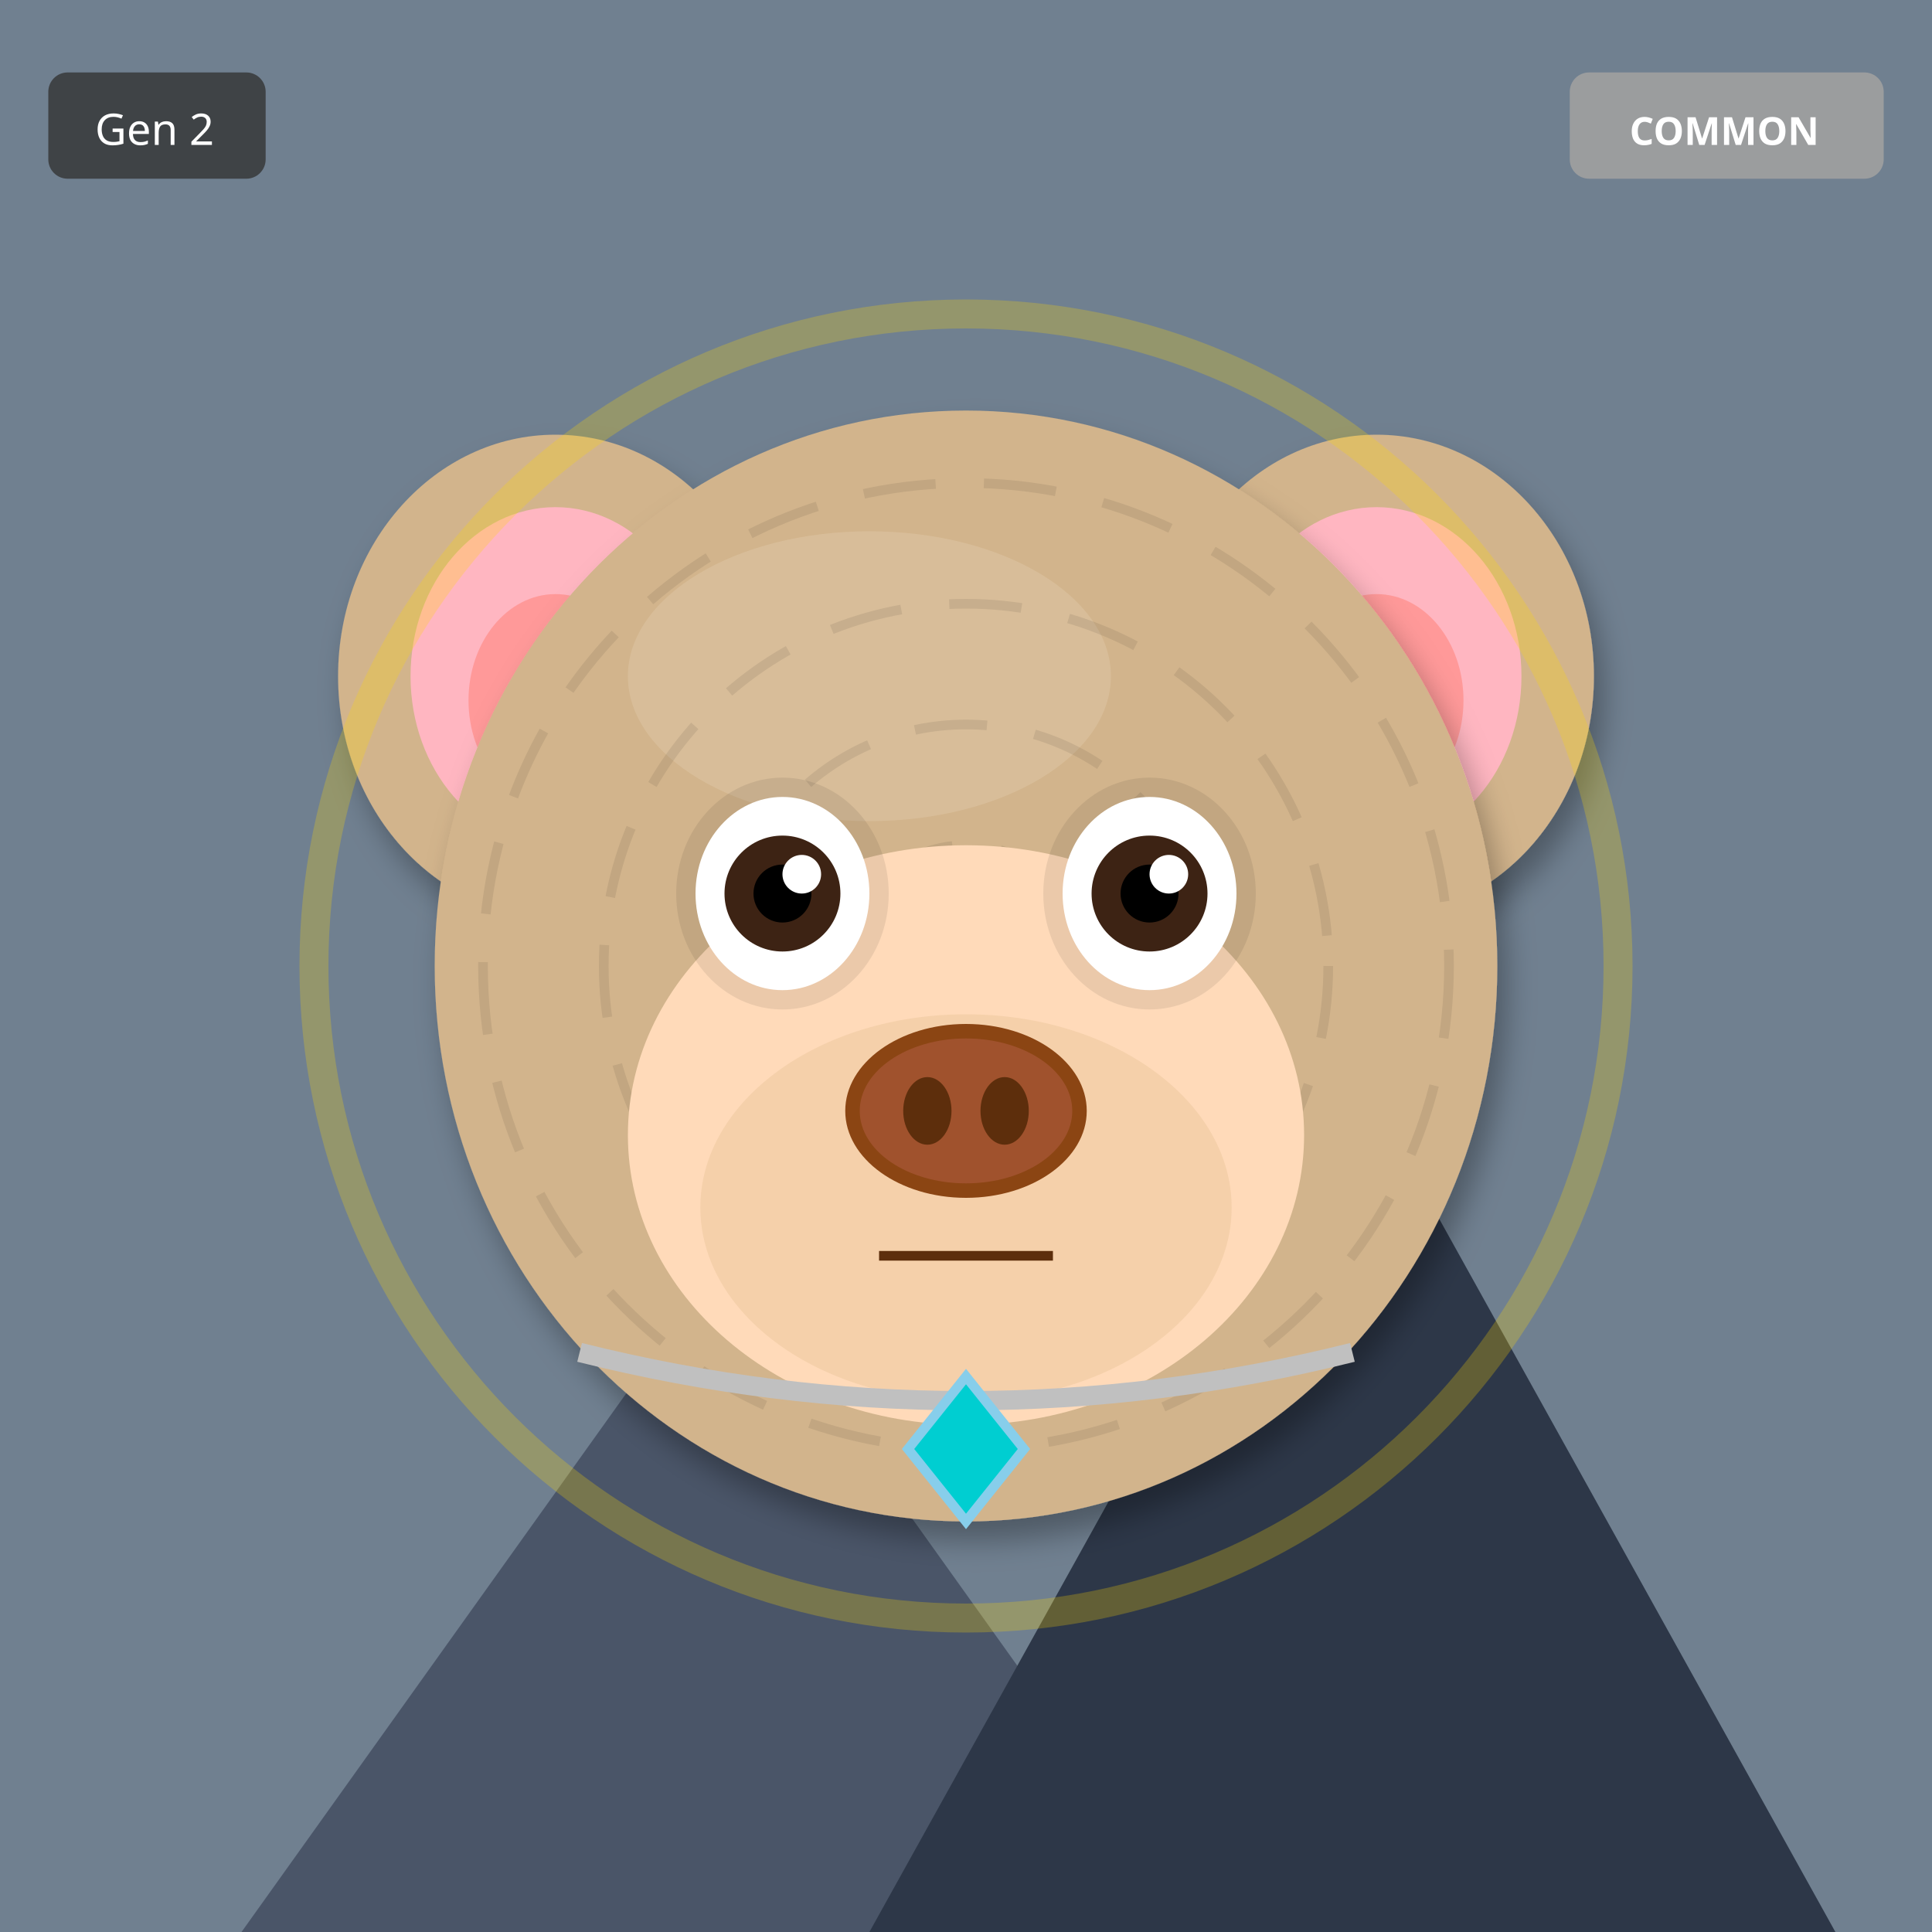
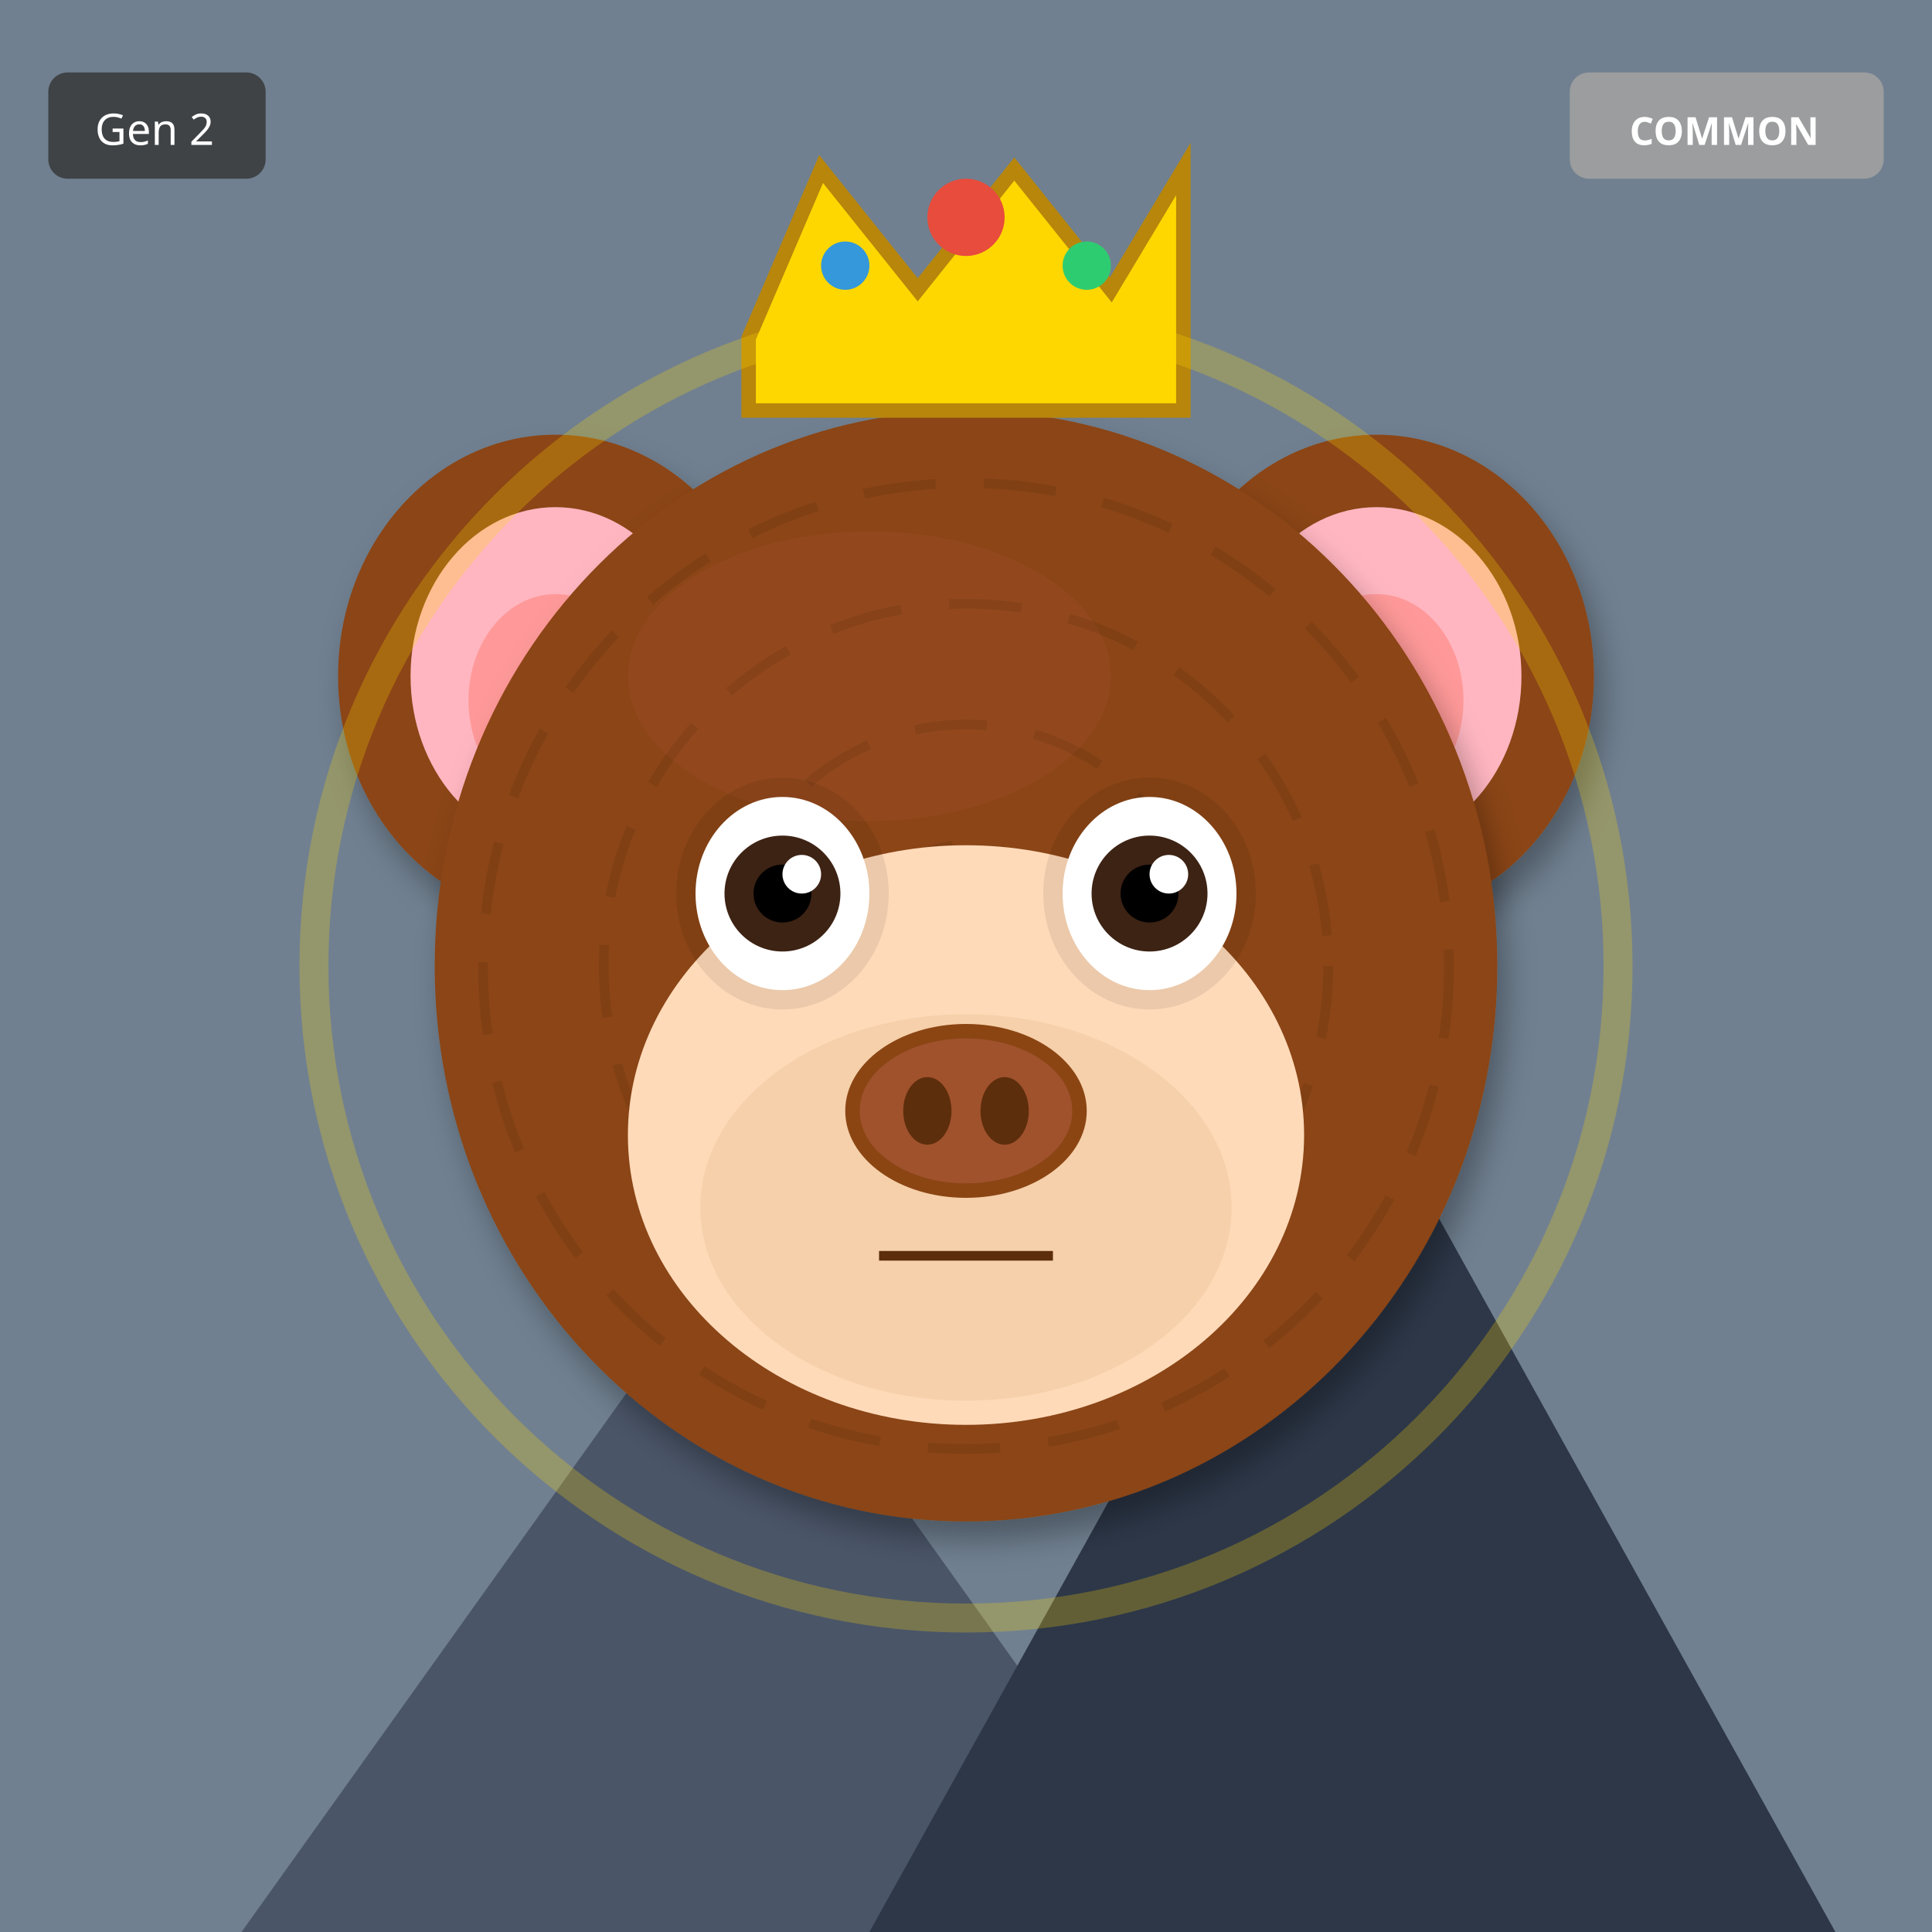
<svg xmlns="http://www.w3.org/2000/svg" width="400" height="400" viewBox="0 0 400 400">
  <defs>
    <filter id="shadow" x="-20%" y="-20%" width="140%" height="140%">
      <feDropShadow dx="2" dy="4" stdDeviation="3" flood-opacity="0.3" />
    </filter>
    <filter id="glow" x="-50%" y="-50%" width="200%" height="200%">
      <feGaussianBlur stdDeviation="8" result="blur" />
      <feMerge>
        <feMergeNode in="blur" />
        <feMergeNode in="SourceGraphic" />
      </feMerge>
    </filter>
    <linearGradient id="rainbow-body" x1="0%" y1="0%" x2="100%" y2="100%">
      <stop offset="0%" stop-color="#FF6B6B" />
      <stop offset="25%" stop-color="#FFE66D" />
      <stop offset="50%" stop-color="#4ECDC4" />
      <stop offset="75%" stop-color="#45B7D1" />
      <stop offset="100%" stop-color="#DDA0DD" />
    </linearGradient>
    <radialGradient id="galaxy-body" cx="30%" cy="30%">
      <stop offset="0%" stop-color="#E6E6FA" />
      <stop offset="50%" stop-color="#9370DB" />
      <stop offset="100%" stop-color="#1A0033" />
    </radialGradient>
    <linearGradient id="holo-body" x1="0%" y1="0%" x2="100%" y2="100%">
      <stop offset="0%" stop-color="#FF00FF" />
      <stop offset="50%" stop-color="#00FFFF" />
      <stop offset="100%" stop-color="#FFFF00" />
    </linearGradient>
    <linearGradient id="sky-gradient" x1="0%" y1="0%" x2="0%" y2="100%">
      <stop offset="0%" stop-color="#87CEEB" />
      <stop offset="100%" stop-color="#E0F4FF" />
    </linearGradient>
    <linearGradient id="grass-gradient" x1="0%" y1="0%" x2="0%" y2="100%">
      <stop offset="0%" stop-color="#90EE90" />
      <stop offset="100%" stop-color="#228B22" />
    </linearGradient>
    <linearGradient id="sunset-gradient" x1="0%" y1="0%" x2="0%" y2="100%">
      <stop offset="0%" stop-color="#FF6B6B" />
      <stop offset="50%" stop-color="#FFE66D" />
      <stop offset="100%" stop-color="#4ECDC4" />
    </linearGradient>
    <linearGradient id="aurora-gradient" x1="0%" y1="0%" x2="100%" y2="100%">
      <stop offset="0%" stop-color="#0D1B2A" />
      <stop offset="30%" stop-color="#00FF7F" />
      <stop offset="70%" stop-color="#FF00FF" />
      <stop offset="100%" stop-color="#0D1B2A" />
    </linearGradient>
    <radialGradient id="multiverse-gradient" cx="50%" cy="50%">
      <stop offset="0%" stop-color="#FFD700" />
      <stop offset="40%" stop-color="#FF00FF" />
      <stop offset="70%" stop-color="#00FFFF" />
      <stop offset="100%" stop-color="#000" />
    </radialGradient>
    <linearGradient id="rift-gradient" x1="0%" y1="0%" x2="100%" y2="100%">
      <stop offset="0%" stop-color="#000" />
      <stop offset="30%" stop-color="#9400D3" />
      <stop offset="50%" stop-color="#00FFFF" />
      <stop offset="70%" stop-color="#9400D3" />
      <stop offset="100%" stop-color="#000" />
    </linearGradient>
    <linearGradient id="heaven-gradient" x1="0%" y1="0%" x2="0%" y2="100%">
      <stop offset="0%" stop-color="#FFF" />
      <stop offset="50%" stop-color="#FFD700" stop-opacity="0.3" />
      <stop offset="100%" stop-color="#F0F8FF" />
    </linearGradient>
    <clipPath id="head-clip">
      <ellipse cx="200" cy="200" rx="110" ry="115" />
    </clipPath>
  </defs>
  <rect width="400" height="400" fill="#708090" />
  <polygon points="50,400 150,260 250,400" fill="#4A5568" />
  <polygon points="180,400 280,220 380,400" fill="#2D3748" />
  <polygon points="145,270 150,260 155,270" fill="white" />
  <polygon points="275,230 280,220 285,230" fill="white" />
-   <ellipse cx="115" cy="140" rx="45" ry="50" fill="#D2B48C" filter="url(#shadow)" />
+   <ellipse cx="115" cy="140" rx="45" ry="50" fill="#8B4513" filter="url(#shadow)" />
  <ellipse cx="115" cy="140" rx="30" ry="35" fill="#FFB6C1" />
  <ellipse cx="115" cy="145" rx="18" ry="22" fill="#FF9999" />
-   <ellipse cx="285" cy="140" rx="45" ry="50" fill="#D2B48C" filter="url(#shadow)" />
+   <ellipse cx="285" cy="140" rx="45" ry="50" fill="#8B4513" filter="url(#shadow)" />
  <ellipse cx="285" cy="140" rx="30" ry="35" fill="#FFB6C1" />
  <ellipse cx="285" cy="145" rx="18" ry="22" fill="#FF9999" />
-   <ellipse cx="200" cy="200" rx="110" ry="115" fill="#D2B48C" filter="url(#shadow)" />
-   <ellipse cx="180" cy="140" rx="50" ry="30" fill="#E8D4B8" opacity="0.3" />
+   <ellipse cx="200" cy="200" rx="110" ry="115" fill="#8B4513" filter="url(#shadow)" />
+   <ellipse cx="180" cy="140" rx="50" ry="30" fill="#A0522D" opacity="0.3" />
  <g clip-path="url(#head-clip)">
    <circle cx="200" cy="200" r="100" fill="none" stroke="#000" stroke-width="2" opacity="0.08" stroke-dasharray="15,10" />
    <circle cx="200" cy="200" r="75" fill="none" stroke="#000" stroke-width="2" opacity="0.08" stroke-dasharray="15,10" />
    <circle cx="200" cy="200" r="50" fill="none" stroke="#000" stroke-width="2" opacity="0.08" stroke-dasharray="15,10" />
    <circle cx="200" cy="200" r="25" fill="none" stroke="#000" stroke-width="2" opacity="0.08" stroke-dasharray="15,10" />
  </g>
  <ellipse cx="200" cy="235" rx="70" ry="60" fill="#FFDAB9" />
  <ellipse cx="200" cy="250" rx="55" ry="40" fill="#DEB887" opacity="0.3" />
  <ellipse cx="162" cy="185" rx="22" ry="24" fill="#000" opacity="0.08" />
  <ellipse cx="238" cy="185" rx="22" ry="24" fill="#000" opacity="0.08" />
  <ellipse cx="162" cy="185" rx="18" ry="20" fill="white" />
  <circle cx="162" cy="185" r="12" fill="#3D2314" />
  <circle cx="162" cy="185" r="6" fill="#000" />
  <circle cx="166" cy="181" r="4" fill="white" />
  <ellipse cx="238" cy="185" rx="18" ry="20" fill="white" />
  <circle cx="238" cy="185" r="12" fill="#3D2314" />
  <circle cx="238" cy="185" r="6" fill="#000" />
  <circle cx="242" cy="181" r="4" fill="white" />
  <g>
    <ellipse cx="200" cy="230" rx="25" ry="18" fill="#8B4513" />
    <ellipse cx="200" cy="230" rx="22" ry="15" fill="#A0522D" />
    <ellipse cx="192" cy="230" rx="5" ry="7" fill="#5D2E0C" />
    <ellipse cx="208" cy="230" rx="5" ry="7" fill="#5D2E0C" />
  </g>
  <line x1="182" y1="260" x2="218" y2="260" stroke="#5D2E0C" stroke-width="2" />
-   <path d="M120 280 Q200 300 280 280" stroke="#C0C0C0" stroke-width="4" fill="none" />
-   <polygon points="200,285 212,300 200,315 188,300" fill="#00CED1" stroke="#87CEEB" stroke-width="2" />
+   <polygon points="155,70 170,35 190,60 210,35 230,60 245,35 245,85 155,85" fill="#FFD700" stroke="#B8860B" stroke-width="3" />
+   <circle cx="200" cy="45" r="8" fill="#E74C3C" />
+   <circle cx="175" cy="55" r="5" fill="#3498DB" />
+   <circle cx="225" cy="55" r="5" fill="#2ECC71" />
  <circle cx="200" cy="200" r="135" fill="none" stroke="#FFD700" stroke-width="6" opacity="0.25" />
  <g transform="translate(325, 15)">
    <rect width="65" height="22" rx="4" fill="#A0A0A0" opacity="0.9" />
    <text x="32" y="15" font-size="8" fill="#FFF" text-anchor="middle" font-family="sans-serif" font-weight="bold">COMMON</text>
  </g>
  <g transform="translate(10, 15)">
    <rect width="45" height="22" rx="4" fill="#333" opacity="0.8" />
    <text x="22" y="15" font-size="9" fill="#FFF" text-anchor="middle" font-family="sans-serif">Gen 2</text>
  </g>
</svg>
